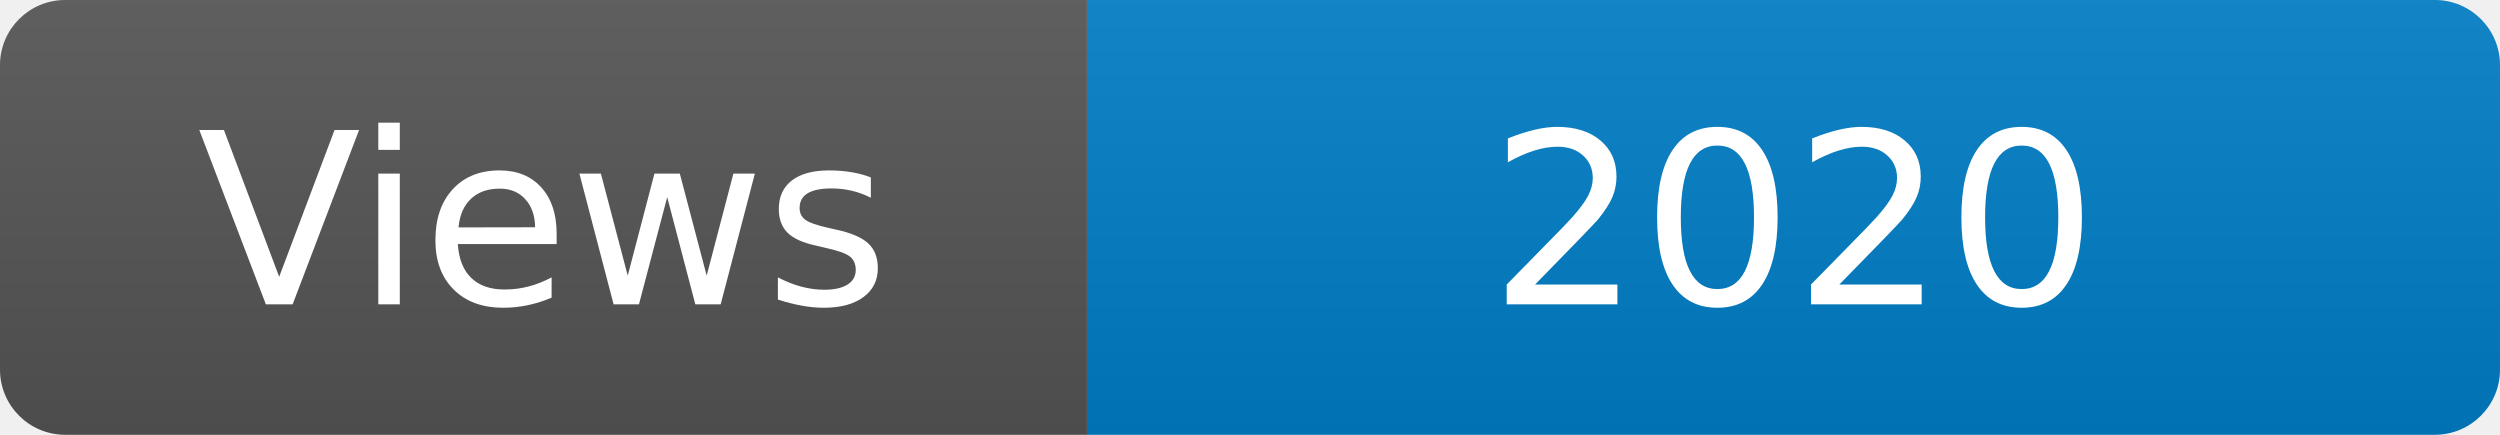
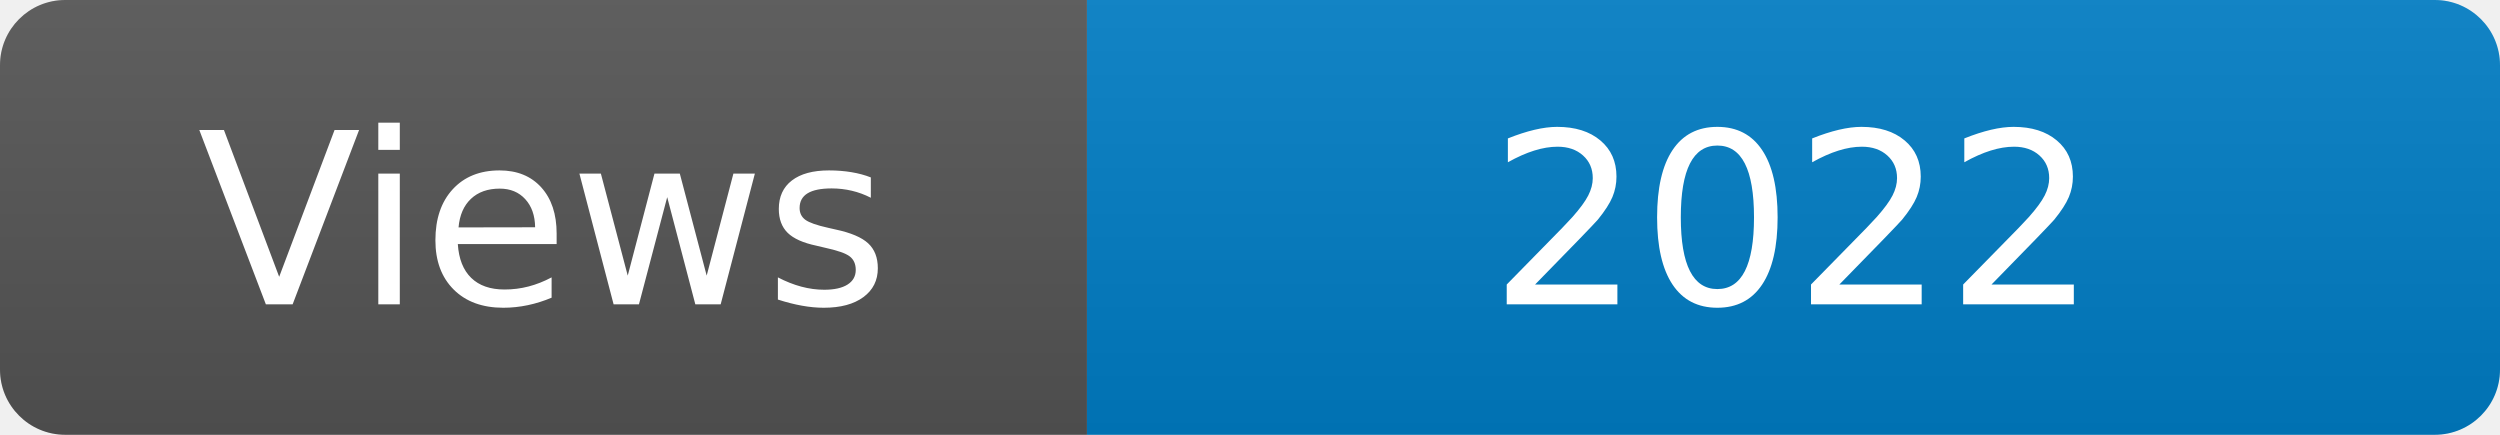
<svg xmlns="http://www.w3.org/2000/svg" width="115" height="20" role="img" aria-label="Maintained?: yes">
  <linearGradient id="s" x2="0" y2="100%">
    <stop offset="0" stop-color="#bbb" stop-opacity=".1" />
    <stop offset="1" stop-opacity=".1" />
  </linearGradient>
  <clipPath id="r">
    <rect width="115" height="20" rx="3" fill="#fff" />
  </clipPath>
  <g clip-path="url(#r)">
    <rect width="50" height="20" fill="#555" />
    <rect x="50" width="160" height="20" fill="#007ec6" />
    <rect width="115" height="20" fill="url(#s)" />
  </g>
  <g fill="#fff" text-anchor="middle" font-family="Verdana,Geneva,DejaVu Sans,sans-serif" font-size="110">
    <text x="250" y="140" transform="scale(.1)" fill="#fff">Views</text>
-     <text x="825" y="140" transform="scale(.1)" fill="#fff">2020</text>
+     <text x="825" y="140" transform="scale(.1)" fill="#fff">2022</text>
  </g>
</svg>
